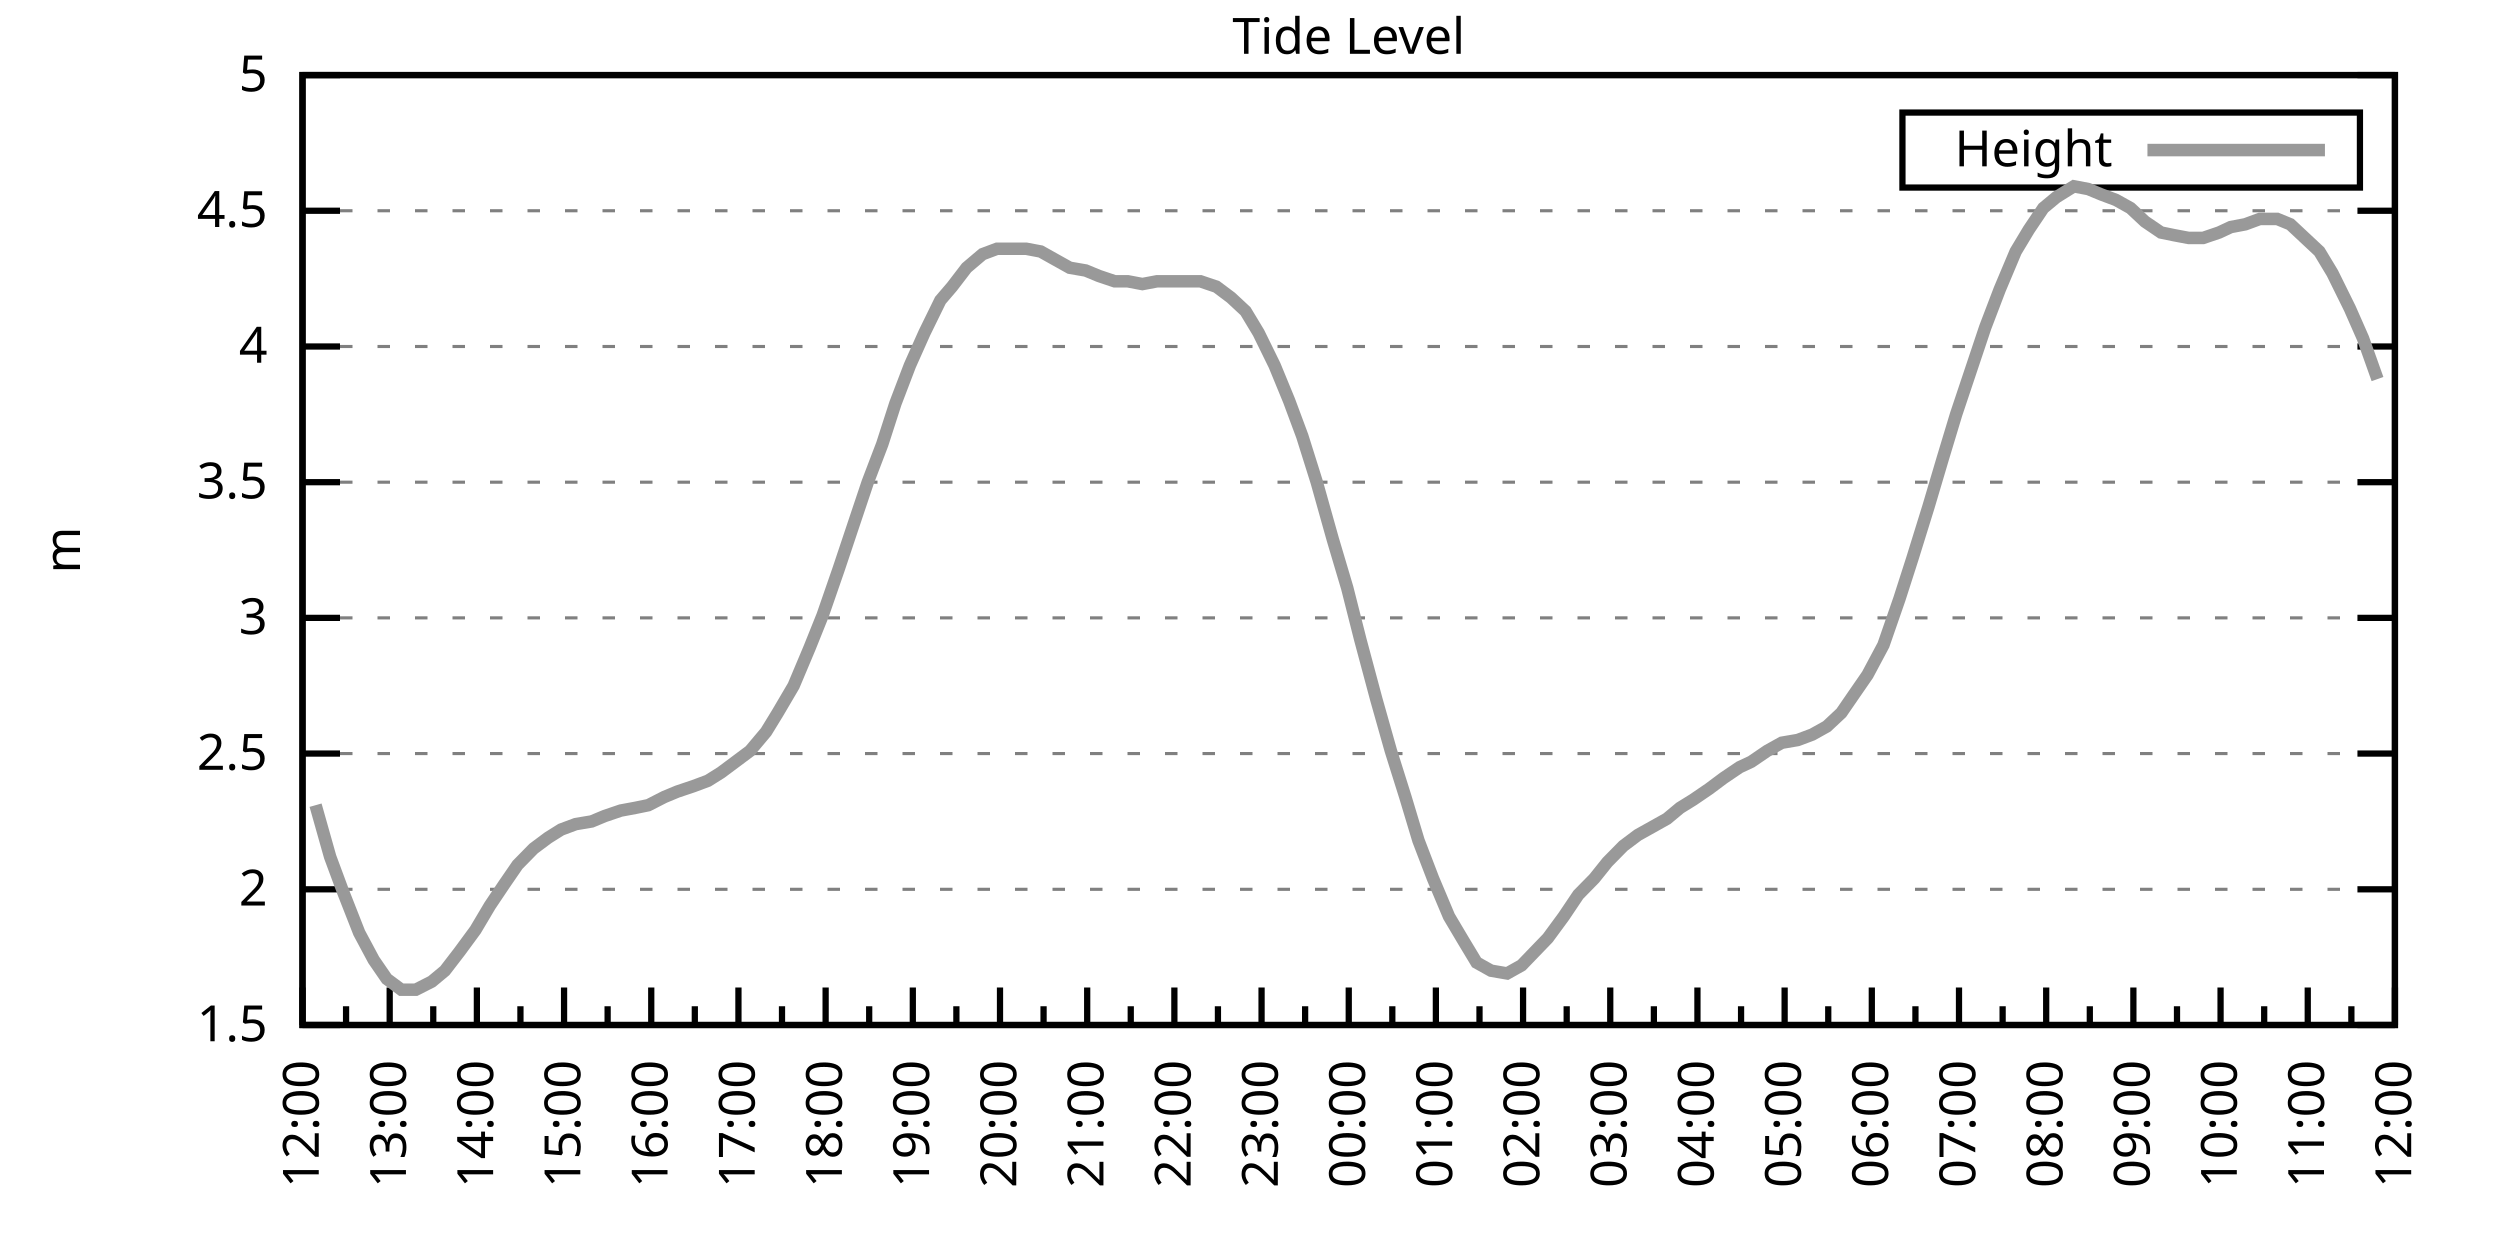
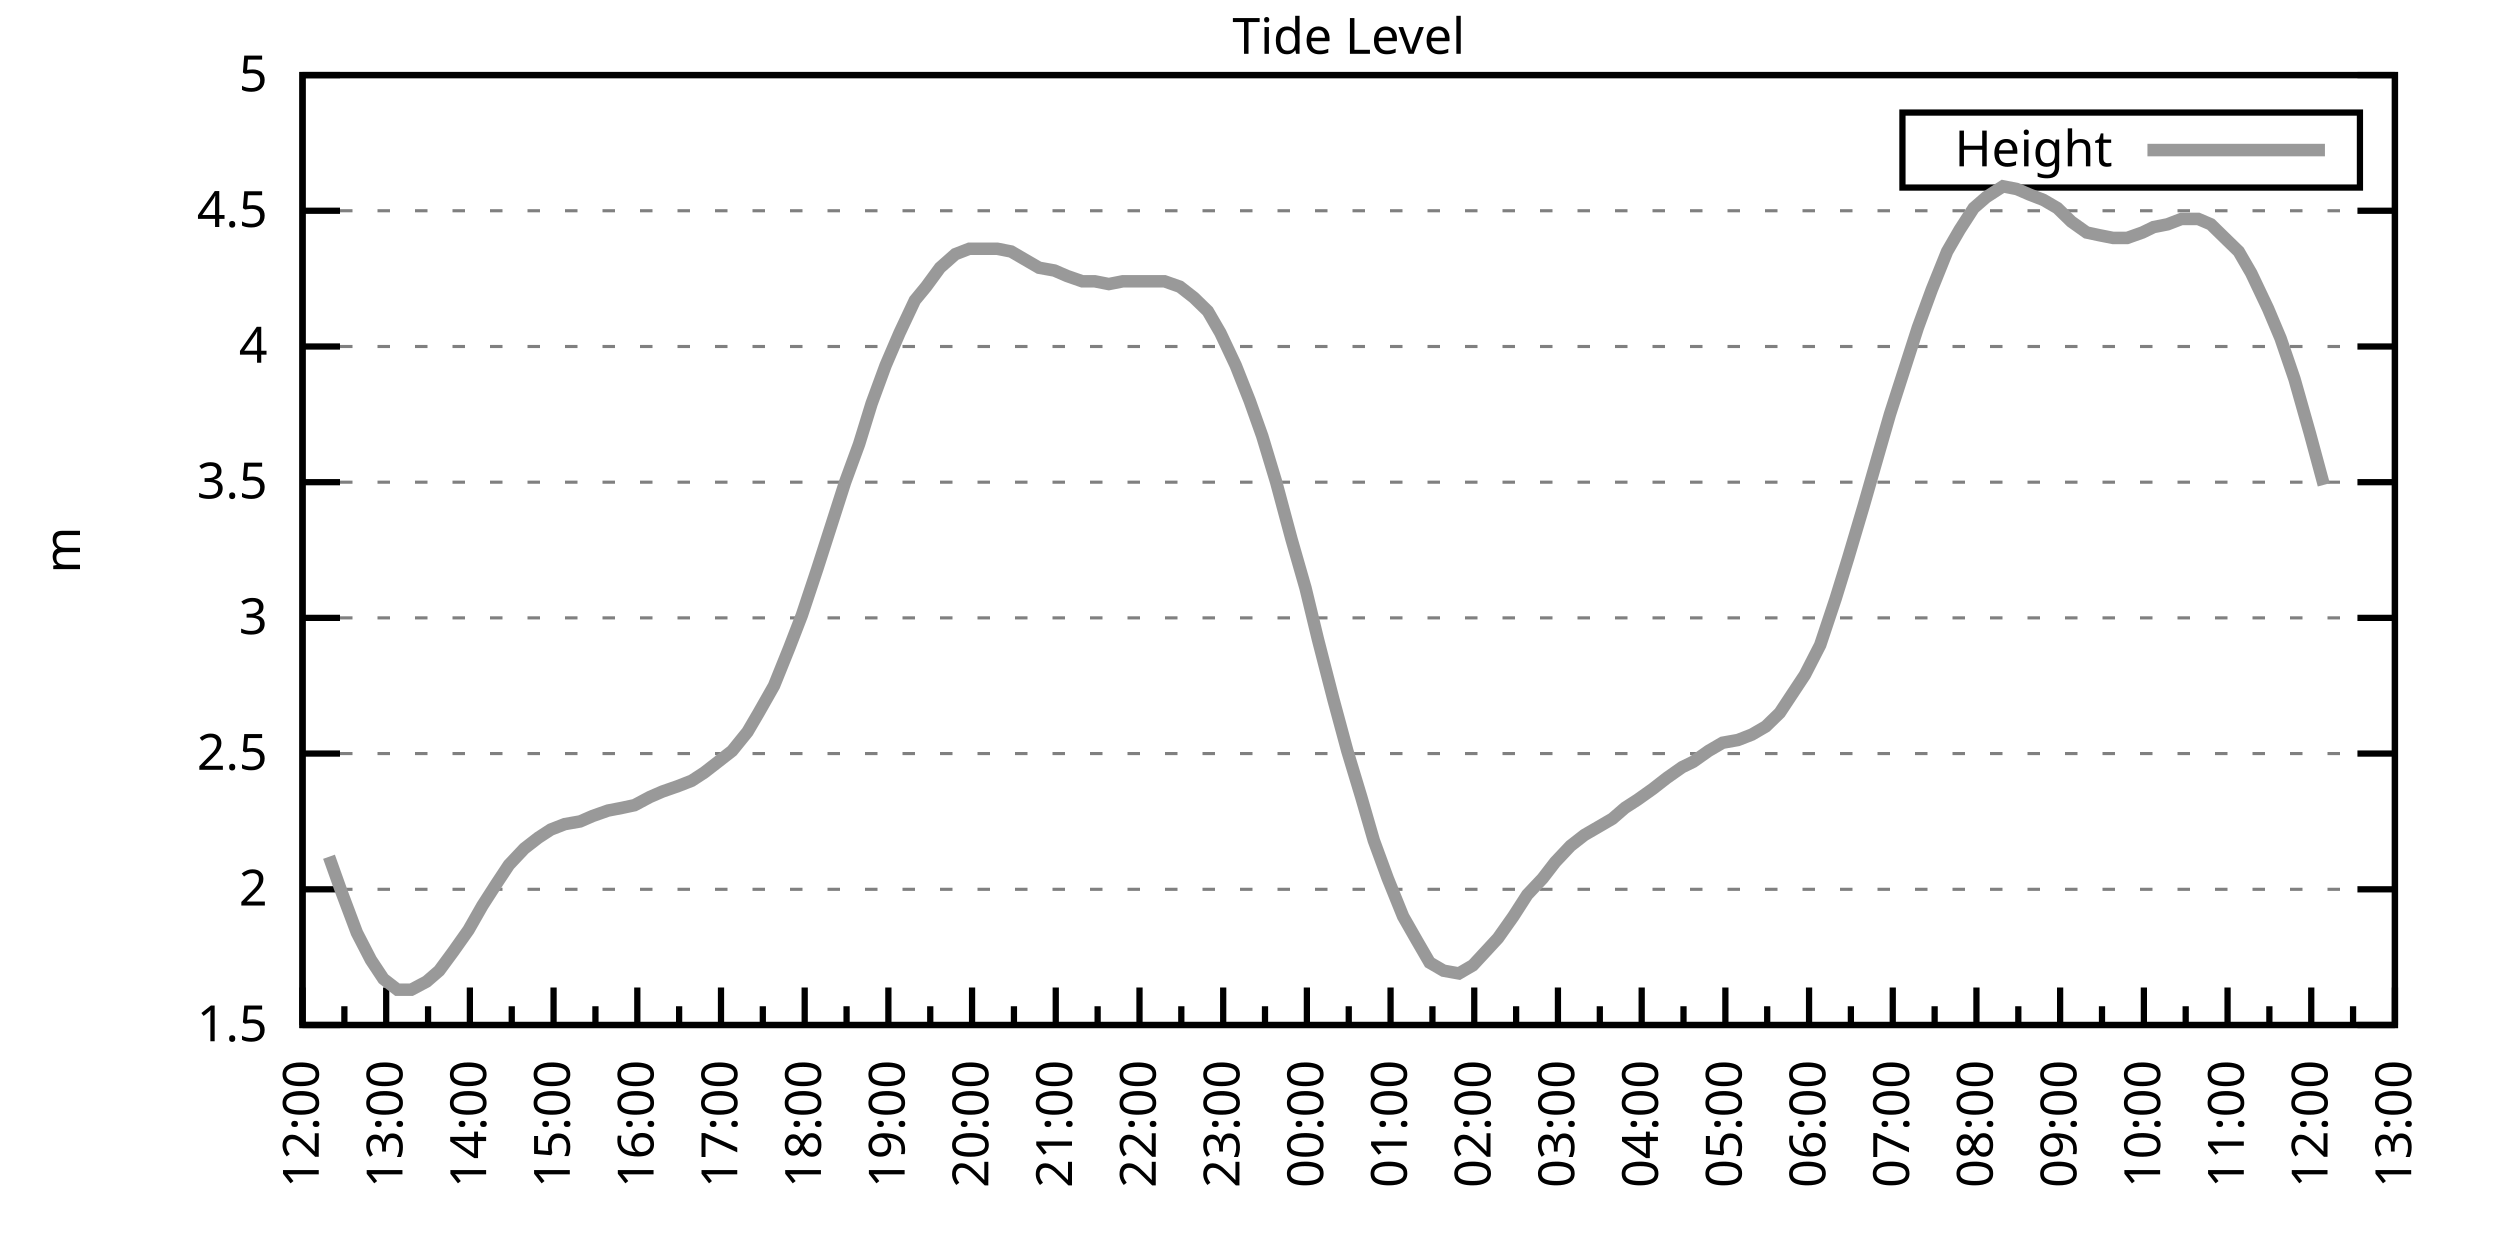
<svg xmlns="http://www.w3.org/2000/svg" xmlns:xlink="http://www.w3.org/1999/xlink" width="400" height="200" viewBox="0 0 400 200">
  <g id="gnuplot_canvas">
    <rect x="0" y="0" width="400" height="200" fill="none" />
    <defs>
      <circle id="gpDot" r="0.5" stroke-width="0.5" stroke="currentColor" />
      <path id="gpPt0" stroke-width="0.333" stroke="currentColor" d="M-1,0 h2 M0,-1 v2" />
      <path id="gpPt1" stroke-width="0.333" stroke="currentColor" d="M-1,-1 L1,1 M1,-1 L-1,1" />
      <path id="gpPt2" stroke-width="0.333" stroke="currentColor" d="M-1,0 L1,0 M0,-1 L0,1 M-1,-1 L1,1 M-1,1 L1,-1" />
      <rect id="gpPt3" stroke-width="0.333" stroke="currentColor" x="-1" y="-1" width="2" height="2" />
      <rect id="gpPt4" stroke-width="0.333" stroke="currentColor" fill="currentColor" x="-1" y="-1" width="2" height="2" />
      <circle id="gpPt5" stroke-width="0.333" stroke="currentColor" cx="0" cy="0" r="1" />
      <use xlink:href="#gpPt5" id="gpPt6" fill="currentColor" stroke="none" />
      <path id="gpPt7" stroke-width="0.333" stroke="currentColor" d="M0,-1.33 L-1.33,0.67 L1.33,0.67 z" />
      <use xlink:href="#gpPt7" id="gpPt8" fill="currentColor" stroke="none" />
      <use xlink:href="#gpPt7" id="gpPt9" stroke="currentColor" transform="rotate(180)" />
      <use xlink:href="#gpPt9" id="gpPt10" fill="currentColor" stroke="none" />
      <use xlink:href="#gpPt3" id="gpPt11" stroke="currentColor" transform="rotate(45)" />
      <use xlink:href="#gpPt11" id="gpPt12" fill="currentColor" stroke="none" />
      <path id="gpPt13" stroke-width="0.333" stroke="currentColor" d="M0,1.330 L1.265,0.411 L0.782,-1.067 L-0.782,-1.076 L-1.265,0.411 z" />
      <use xlink:href="#gpPt13" id="gpPt14" fill="currentColor" stroke="none" />
      <filter id="textbox" filterUnits="objectBoundingBox" x="0" y="0" height="1" width="1">
        <feFlood flood-color="white" flood-opacity="1" result="bgnd" />
        <feComposite in="SourceGraphic" in2="bgnd" operator="atop" />
      </filter>
      <filter id="greybox" filterUnits="objectBoundingBox" x="0" y="0" height="1" width="1">
        <feFlood flood-color="lightgrey" flood-opacity="1" result="grey" />
        <feComposite in="SourceGraphic" in2="grey" operator="atop" />
      </filter>
    </defs>
    <g fill="none" color="white" stroke="currentColor" stroke-width="1.00" stroke-linecap="butt" stroke-linejoin="miter">
</g>
    <g fill="none" color="black" stroke="currentColor" stroke-width="1.00" stroke-linecap="butt" stroke-linejoin="miter">
      <g stroke="none" shape-rendering="crispEdges">
        <polygon fill="rgb(255, 255, 255)" points="48.40,164.00 383.18,164.00 383.18,12.02 48.40,12.02 " />
      </g>
    </g>
    <g fill="none" color="black" stroke="currentColor" stroke-width="1.00" stroke-linecap="butt" stroke-linejoin="miter">
</g>
    <g fill="none" color="black" stroke="black" stroke-width="0.50" stroke-linecap="butt" stroke-linejoin="miter">
</g>
    <g fill="none" color="gray" stroke="currentColor" stroke-width="0.50" stroke-linecap="butt" stroke-linejoin="miter">
      <path stroke="gray" stroke-dasharray="2,4" class="gridline" d="M48.40,164.00 L383.19,164.00  " />
    </g>
    <g fill="none" color="gray" stroke="gray" stroke-width="1.00" stroke-linecap="butt" stroke-linejoin="miter">
</g>
    <g fill="none" color="black" stroke="currentColor" stroke-width="1.00" stroke-linecap="butt" stroke-linejoin="miter">
      <path stroke="black" d="M48.40,164.00 L54.40,164.00 M383.19,164.00 L377.19,164.00  " />
      <g transform="translate(42.80,166.60)" stroke="none" fill="black" font-family="Sans" font-size="8.00" text-anchor="end">
        <text>
          <tspan font-family="Sans"> 1.5</tspan>
        </text>
      </g>
    </g>
    <g fill="none" color="black" stroke="currentColor" stroke-width="1.00" stroke-linecap="butt" stroke-linejoin="miter">
</g>
    <g fill="none" color="black" stroke="black" stroke-width="0.50" stroke-linecap="butt" stroke-linejoin="miter">
</g>
    <g fill="none" color="gray" stroke="currentColor" stroke-width="0.50" stroke-linecap="butt" stroke-linejoin="miter">
      <path stroke="gray" stroke-dasharray="2,4" class="gridline" d="M48.40,142.29 L383.19,142.29  " />
    </g>
    <g fill="none" color="gray" stroke="gray" stroke-width="1.00" stroke-linecap="butt" stroke-linejoin="miter">
</g>
    <g fill="none" color="black" stroke="currentColor" stroke-width="1.00" stroke-linecap="butt" stroke-linejoin="miter">
      <path stroke="black" d="M48.40,142.29 L54.40,142.29 M383.19,142.29 L377.19,142.29  " />
      <g transform="translate(42.80,144.89)" stroke="none" fill="black" font-family="Sans" font-size="8.00" text-anchor="end">
        <text>
          <tspan font-family="Sans"> 2</tspan>
        </text>
      </g>
    </g>
    <g fill="none" color="black" stroke="currentColor" stroke-width="1.00" stroke-linecap="butt" stroke-linejoin="miter">
</g>
    <g fill="none" color="black" stroke="black" stroke-width="0.50" stroke-linecap="butt" stroke-linejoin="miter">
</g>
    <g fill="none" color="gray" stroke="currentColor" stroke-width="0.50" stroke-linecap="butt" stroke-linejoin="miter">
      <path stroke="gray" stroke-dasharray="2,4" class="gridline" d="M48.40,120.57 L383.19,120.57  " />
    </g>
    <g fill="none" color="gray" stroke="gray" stroke-width="1.00" stroke-linecap="butt" stroke-linejoin="miter">
</g>
    <g fill="none" color="black" stroke="currentColor" stroke-width="1.00" stroke-linecap="butt" stroke-linejoin="miter">
      <path stroke="black" d="M48.40,120.57 L54.40,120.57 M383.19,120.57 L377.19,120.57  " />
      <g transform="translate(42.80,123.17)" stroke="none" fill="black" font-family="Sans" font-size="8.00" text-anchor="end">
        <text>
          <tspan font-family="Sans"> 2.5</tspan>
        </text>
      </g>
    </g>
    <g fill="none" color="black" stroke="currentColor" stroke-width="1.00" stroke-linecap="butt" stroke-linejoin="miter">
</g>
    <g fill="none" color="black" stroke="black" stroke-width="0.50" stroke-linecap="butt" stroke-linejoin="miter">
</g>
    <g fill="none" color="gray" stroke="currentColor" stroke-width="0.50" stroke-linecap="butt" stroke-linejoin="miter">
      <path stroke="gray" stroke-dasharray="2,4" class="gridline" d="M48.40,98.86 L383.19,98.86  " />
    </g>
    <g fill="none" color="gray" stroke="gray" stroke-width="1.00" stroke-linecap="butt" stroke-linejoin="miter">
</g>
    <g fill="none" color="black" stroke="currentColor" stroke-width="1.00" stroke-linecap="butt" stroke-linejoin="miter">
      <path stroke="black" d="M48.40,98.86 L54.40,98.86 M383.19,98.86 L377.19,98.86  " />
      <g transform="translate(42.80,101.46)" stroke="none" fill="black" font-family="Sans" font-size="8.00" text-anchor="end">
        <text>
          <tspan font-family="Sans"> 3</tspan>
        </text>
      </g>
    </g>
    <g fill="none" color="black" stroke="currentColor" stroke-width="1.00" stroke-linecap="butt" stroke-linejoin="miter">
</g>
    <g fill="none" color="black" stroke="black" stroke-width="0.50" stroke-linecap="butt" stroke-linejoin="miter">
</g>
    <g fill="none" color="gray" stroke="currentColor" stroke-width="0.50" stroke-linecap="butt" stroke-linejoin="miter">
      <path stroke="gray" stroke-dasharray="2,4" class="gridline" d="M48.40,77.15 L383.19,77.15  " />
    </g>
    <g fill="none" color="gray" stroke="gray" stroke-width="1.00" stroke-linecap="butt" stroke-linejoin="miter">
</g>
    <g fill="none" color="black" stroke="currentColor" stroke-width="1.00" stroke-linecap="butt" stroke-linejoin="miter">
      <path stroke="black" d="M48.40,77.15 L54.40,77.15 M383.19,77.15 L377.19,77.15  " />
      <g transform="translate(42.80,79.75)" stroke="none" fill="black" font-family="Sans" font-size="8.00" text-anchor="end">
        <text>
          <tspan font-family="Sans"> 3.5</tspan>
        </text>
      </g>
    </g>
    <g fill="none" color="black" stroke="currentColor" stroke-width="1.00" stroke-linecap="butt" stroke-linejoin="miter">
</g>
    <g fill="none" color="black" stroke="black" stroke-width="0.50" stroke-linecap="butt" stroke-linejoin="miter">
</g>
    <g fill="none" color="gray" stroke="currentColor" stroke-width="0.50" stroke-linecap="butt" stroke-linejoin="miter">
      <path stroke="gray" stroke-dasharray="2,4" class="gridline" d="M48.40,55.44 L383.19,55.44  " />
    </g>
    <g fill="none" color="gray" stroke="gray" stroke-width="1.00" stroke-linecap="butt" stroke-linejoin="miter">
</g>
    <g fill="none" color="black" stroke="currentColor" stroke-width="1.00" stroke-linecap="butt" stroke-linejoin="miter">
      <path stroke="black" d="M48.40,55.44 L54.40,55.44 M383.19,55.44 L377.19,55.44  " />
      <g transform="translate(42.80,58.04)" stroke="none" fill="black" font-family="Sans" font-size="8.00" text-anchor="end">
        <text>
          <tspan font-family="Sans"> 4</tspan>
        </text>
      </g>
    </g>
    <g fill="none" color="black" stroke="currentColor" stroke-width="1.00" stroke-linecap="butt" stroke-linejoin="miter">
</g>
    <g fill="none" color="black" stroke="black" stroke-width="0.50" stroke-linecap="butt" stroke-linejoin="miter">
</g>
    <g fill="none" color="gray" stroke="currentColor" stroke-width="0.50" stroke-linecap="butt" stroke-linejoin="miter">
      <path stroke="gray" stroke-dasharray="2,4" class="gridline" d="M48.40,33.72 L383.19,33.72  " />
    </g>
    <g fill="none" color="gray" stroke="gray" stroke-width="1.00" stroke-linecap="butt" stroke-linejoin="miter">
</g>
    <g fill="none" color="black" stroke="currentColor" stroke-width="1.00" stroke-linecap="butt" stroke-linejoin="miter">
      <path stroke="black" d="M48.40,33.72 L54.40,33.72 M383.19,33.72 L377.19,33.72  " />
      <g transform="translate(42.80,36.32)" stroke="none" fill="black" font-family="Sans" font-size="8.00" text-anchor="end">
        <text>
          <tspan font-family="Sans"> 4.5</tspan>
        </text>
      </g>
    </g>
    <g fill="none" color="black" stroke="currentColor" stroke-width="1.00" stroke-linecap="butt" stroke-linejoin="miter">
</g>
    <g fill="none" color="black" stroke="black" stroke-width="0.50" stroke-linecap="butt" stroke-linejoin="miter">
</g>
    <g fill="none" color="gray" stroke="currentColor" stroke-width="0.50" stroke-linecap="butt" stroke-linejoin="miter">
      <path stroke="gray" stroke-dasharray="2,4" class="gridline" d="M48.40,12.01 L383.19,12.01  " />
    </g>
    <g fill="none" color="gray" stroke="gray" stroke-width="1.00" stroke-linecap="butt" stroke-linejoin="miter">
</g>
    <g fill="none" color="black" stroke="currentColor" stroke-width="1.00" stroke-linecap="butt" stroke-linejoin="miter">
      <path stroke="black" d="M48.40,12.01 L54.40,12.01 M383.19,12.01 L377.19,12.01  " />
      <g transform="translate(42.80,14.61)" stroke="none" fill="black" font-family="Sans" font-size="8.00" text-anchor="end">
        <text>
          <tspan font-family="Sans"> 5</tspan>
        </text>
      </g>
    </g>
    <g fill="none" color="black" stroke="currentColor" stroke-width="1.00" stroke-linecap="butt" stroke-linejoin="miter">
      <path stroke="black" d="M48.40,164.00 L48.40,158.00  " />
      <g transform="translate(51.00,169.60) rotate(270)" stroke="none" fill="black" font-family="Sans" font-size="8.00" text-anchor="end">
        <text>
          <tspan font-family="Sans">12:00</tspan>
        </text>
      </g>
    </g>
    <g fill="none" color="black" stroke="currentColor" stroke-width="1.00" stroke-linecap="butt" stroke-linejoin="miter">
-       <path stroke="black" d="M55.37,164.00 L55.37,161.00 M62.35,164.00 L62.35,158.00  " />
-       <g transform="translate(64.95,169.60) rotate(270)" stroke="none" fill="black" font-family="Sans" font-size="8.00" text-anchor="end">
+       <path stroke="black" d="M55.10,164.00 L55.10,161.00 M61.79,164.00 L61.79,158.00  " />
+       <g transform="translate(64.39,169.60) rotate(270)" stroke="none" fill="black" font-family="Sans" font-size="8.00" text-anchor="end">
        <text>
          <tspan font-family="Sans">13:00</tspan>
        </text>
      </g>
    </g>
    <g fill="none" color="black" stroke="currentColor" stroke-width="1.00" stroke-linecap="butt" stroke-linejoin="miter">
-       <path stroke="black" d="M69.32,164.00 L69.32,161.00 M76.30,164.00 L76.30,158.00  " />
-       <g transform="translate(78.90,169.60) rotate(270)" stroke="none" fill="black" font-family="Sans" font-size="8.00" text-anchor="end">
+       <path stroke="black" d="M68.49,164.00 L68.49,161.00 M75.18,164.00 L75.18,158.00  " />
+       <g transform="translate(77.78,169.60) rotate(270)" stroke="none" fill="black" font-family="Sans" font-size="8.00" text-anchor="end">
        <text>
          <tspan font-family="Sans">14:00</tspan>
        </text>
      </g>
    </g>
    <g fill="none" color="black" stroke="currentColor" stroke-width="1.00" stroke-linecap="butt" stroke-linejoin="miter">
-       <path stroke="black" d="M83.27,164.00 L83.27,161.00 M90.25,164.00 L90.25,158.00  " />
-       <g transform="translate(92.85,169.60) rotate(270)" stroke="none" fill="black" font-family="Sans" font-size="8.00" text-anchor="end">
+       <path stroke="black" d="M81.88,164.00 L81.88,161.00 M88.57,164.00 L88.57,158.00  " />
+       <g transform="translate(91.17,169.60) rotate(270)" stroke="none" fill="black" font-family="Sans" font-size="8.00" text-anchor="end">
        <text>
          <tspan font-family="Sans">15:00</tspan>
        </text>
      </g>
    </g>
    <g fill="none" color="black" stroke="currentColor" stroke-width="1.00" stroke-linecap="butt" stroke-linejoin="miter">
-       <path stroke="black" d="M97.22,164.00 L97.22,161.00 M104.20,164.00 L104.20,158.00  " />
-       <g transform="translate(106.80,169.60) rotate(270)" stroke="none" fill="black" font-family="Sans" font-size="8.00" text-anchor="end">
+       <path stroke="black" d="M95.27,164.00 L95.27,161.00 M101.97,164.00 L101.97,158.00  " />
+       <g transform="translate(104.57,169.60) rotate(270)" stroke="none" fill="black" font-family="Sans" font-size="8.00" text-anchor="end">
        <text>
          <tspan font-family="Sans">16:00</tspan>
        </text>
      </g>
    </g>
    <g fill="none" color="black" stroke="currentColor" stroke-width="1.00" stroke-linecap="butt" stroke-linejoin="miter">
-       <path stroke="black" d="M111.17,164.00 L111.17,161.00 M118.15,164.00 L118.15,158.00  " />
-       <g transform="translate(120.75,169.60) rotate(270)" stroke="none" fill="black" font-family="Sans" font-size="8.00" text-anchor="end">
+       <path stroke="black" d="M108.66,164.00 L108.66,161.00 M115.36,164.00 L115.36,158.00  " />
+       <g transform="translate(117.96,169.60) rotate(270)" stroke="none" fill="black" font-family="Sans" font-size="8.00" text-anchor="end">
        <text>
          <tspan font-family="Sans">17:00</tspan>
        </text>
      </g>
    </g>
    <g fill="none" color="black" stroke="currentColor" stroke-width="1.00" stroke-linecap="butt" stroke-linejoin="miter">
-       <path stroke="black" d="M125.12,164.00 L125.12,161.00 M132.10,164.00 L132.10,158.00  " />
-       <g transform="translate(134.70,169.60) rotate(270)" stroke="none" fill="black" font-family="Sans" font-size="8.00" text-anchor="end">
+       <path stroke="black" d="M122.05,164.00 L122.05,161.00 M128.75,164.00 L128.75,158.00  " />
+       <g transform="translate(131.35,169.60) rotate(270)" stroke="none" fill="black" font-family="Sans" font-size="8.00" text-anchor="end">
        <text>
          <tspan font-family="Sans">18:00</tspan>
        </text>
      </g>
    </g>
    <g fill="none" color="black" stroke="currentColor" stroke-width="1.00" stroke-linecap="butt" stroke-linejoin="miter">
-       <path stroke="black" d="M139.07,164.00 L139.07,161.00 M146.05,164.00 L146.05,158.00  " />
-       <g transform="translate(148.65,169.60) rotate(270)" stroke="none" fill="black" font-family="Sans" font-size="8.00" text-anchor="end">
+       <path stroke="black" d="M135.45,164.00 L135.45,161.00 M142.14,164.00 L142.14,158.00  " />
+       <g transform="translate(144.74,169.60) rotate(270)" stroke="none" fill="black" font-family="Sans" font-size="8.00" text-anchor="end">
        <text>
          <tspan font-family="Sans">19:00</tspan>
        </text>
      </g>
    </g>
    <g fill="none" color="black" stroke="currentColor" stroke-width="1.00" stroke-linecap="butt" stroke-linejoin="miter">
-       <path stroke="black" d="M153.02,164.00 L153.02,161.00 M160.00,164.00 L160.00,158.00  " />
-       <g transform="translate(162.60,169.60) rotate(270)" stroke="none" fill="black" font-family="Sans" font-size="8.00" text-anchor="end">
+       <path stroke="black" d="M148.84,164.00 L148.84,161.00 M155.53,164.00 L155.53,158.00  " />
+       <g transform="translate(158.13,169.60) rotate(270)" stroke="none" fill="black" font-family="Sans" font-size="8.00" text-anchor="end">
        <text>
          <tspan font-family="Sans">20:00</tspan>
        </text>
      </g>
    </g>
    <g fill="none" color="black" stroke="currentColor" stroke-width="1.00" stroke-linecap="butt" stroke-linejoin="miter">
-       <path stroke="black" d="M166.97,164.00 L166.97,161.00 M173.95,164.00 L173.95,158.00  " />
-       <g transform="translate(176.55,169.60) rotate(270)" stroke="none" fill="black" font-family="Sans" font-size="8.00" text-anchor="end">
+       <path stroke="black" d="M162.23,164.00 L162.23,161.00 M168.92,164.00 L168.92,158.00  " />
+       <g transform="translate(171.52,169.60) rotate(270)" stroke="none" fill="black" font-family="Sans" font-size="8.00" text-anchor="end">
        <text>
          <tspan font-family="Sans">21:00</tspan>
        </text>
      </g>
    </g>
    <g fill="none" color="black" stroke="currentColor" stroke-width="1.00" stroke-linecap="butt" stroke-linejoin="miter">
-       <path stroke="black" d="M180.92,164.00 L180.92,161.00 M187.90,164.00 L187.90,158.00  " />
-       <g transform="translate(190.50,169.60) rotate(270)" stroke="none" fill="black" font-family="Sans" font-size="8.00" text-anchor="end">
+       <path stroke="black" d="M175.62,164.00 L175.62,161.00 M182.32,164.00 L182.32,158.00  " />
+       <g transform="translate(184.92,169.60) rotate(270)" stroke="none" fill="black" font-family="Sans" font-size="8.00" text-anchor="end">
        <text>
          <tspan font-family="Sans">22:00</tspan>
        </text>
      </g>
    </g>
    <g fill="none" color="black" stroke="currentColor" stroke-width="1.00" stroke-linecap="butt" stroke-linejoin="miter">
-       <path stroke="black" d="M194.87,164.00 L194.87,161.00 M201.85,164.00 L201.85,158.00  " />
-       <g transform="translate(204.45,169.60) rotate(270)" stroke="none" fill="black" font-family="Sans" font-size="8.00" text-anchor="end">
+       <path stroke="black" d="M189.01,164.00 L189.01,161.00 M195.71,164.00 L195.71,158.00  " />
+       <g transform="translate(198.31,169.60) rotate(270)" stroke="none" fill="black" font-family="Sans" font-size="8.00" text-anchor="end">
        <text>
          <tspan font-family="Sans">23:00</tspan>
        </text>
      </g>
    </g>
    <g fill="none" color="black" stroke="currentColor" stroke-width="1.00" stroke-linecap="butt" stroke-linejoin="miter">
-       <path stroke="black" d="M208.82,164.00 L208.82,161.00 M215.80,164.00 L215.80,158.00  " />
-       <g transform="translate(218.40,169.60) rotate(270)" stroke="none" fill="black" font-family="Sans" font-size="8.00" text-anchor="end">
+       <path stroke="black" d="M202.40,164.00 L202.40,161.00 M209.10,164.00 L209.10,158.00  " />
+       <g transform="translate(211.70,169.60) rotate(270)" stroke="none" fill="black" font-family="Sans" font-size="8.00" text-anchor="end">
        <text>
          <tspan font-family="Sans">00:00</tspan>
        </text>
      </g>
    </g>
    <g fill="none" color="black" stroke="currentColor" stroke-width="1.00" stroke-linecap="butt" stroke-linejoin="miter">
-       <path stroke="black" d="M222.77,164.00 L222.77,161.00 M229.74,164.00 L229.74,158.00  " />
-       <g transform="translate(232.34,169.60) rotate(270)" stroke="none" fill="black" font-family="Sans" font-size="8.00" text-anchor="end">
+       <path stroke="black" d="M215.80,164.00 L215.80,161.00 M222.49,164.00 L222.49,158.00  " />
+       <g transform="translate(225.09,169.60) rotate(270)" stroke="none" fill="black" font-family="Sans" font-size="8.00" text-anchor="end">
        <text>
          <tspan font-family="Sans">01:00</tspan>
        </text>
      </g>
    </g>
    <g fill="none" color="black" stroke="currentColor" stroke-width="1.00" stroke-linecap="butt" stroke-linejoin="miter">
-       <path stroke="black" d="M236.72,164.00 L236.72,161.00 M243.69,164.00 L243.69,158.00  " />
-       <g transform="translate(246.29,169.60) rotate(270)" stroke="none" fill="black" font-family="Sans" font-size="8.00" text-anchor="end">
+       <path stroke="black" d="M229.19,164.00 L229.19,161.00 M235.88,164.00 L235.88,158.00  " />
+       <g transform="translate(238.48,169.60) rotate(270)" stroke="none" fill="black" font-family="Sans" font-size="8.00" text-anchor="end">
        <text>
          <tspan font-family="Sans">02:00</tspan>
        </text>
      </g>
    </g>
    <g fill="none" color="black" stroke="currentColor" stroke-width="1.00" stroke-linecap="butt" stroke-linejoin="miter">
-       <path stroke="black" d="M250.67,164.00 L250.67,161.00 M257.64,164.00 L257.64,158.00  " />
-       <g transform="translate(260.24,169.60) rotate(270)" stroke="none" fill="black" font-family="Sans" font-size="8.00" text-anchor="end">
+       <path stroke="black" d="M242.58,164.00 L242.58,161.00 M249.27,164.00 L249.27,158.00  " />
+       <g transform="translate(251.87,169.60) rotate(270)" stroke="none" fill="black" font-family="Sans" font-size="8.00" text-anchor="end">
        <text>
          <tspan font-family="Sans">03:00</tspan>
        </text>
      </g>
    </g>
    <g fill="none" color="black" stroke="currentColor" stroke-width="1.00" stroke-linecap="butt" stroke-linejoin="miter">
-       <path stroke="black" d="M264.62,164.00 L264.62,161.00 M271.59,164.00 L271.59,158.00  " />
-       <g transform="translate(274.19,169.60) rotate(270)" stroke="none" fill="black" font-family="Sans" font-size="8.00" text-anchor="end">
+       <path stroke="black" d="M255.97,164.00 L255.97,161.00 M262.67,164.00 L262.67,158.00  " />
+       <g transform="translate(265.27,169.60) rotate(270)" stroke="none" fill="black" font-family="Sans" font-size="8.00" text-anchor="end">
        <text>
          <tspan font-family="Sans">04:00</tspan>
        </text>
      </g>
    </g>
    <g fill="none" color="black" stroke="currentColor" stroke-width="1.00" stroke-linecap="butt" stroke-linejoin="miter">
-       <path stroke="black" d="M278.57,164.00 L278.57,161.00 M285.54,164.00 L285.54,158.00  " />
-       <g transform="translate(288.14,169.60) rotate(270)" stroke="none" fill="black" font-family="Sans" font-size="8.00" text-anchor="end">
+       <path stroke="black" d="M269.36,164.00 L269.36,161.00 M276.06,164.00 L276.06,158.00  " />
+       <g transform="translate(278.66,169.60) rotate(270)" stroke="none" fill="black" font-family="Sans" font-size="8.00" text-anchor="end">
        <text>
          <tspan font-family="Sans">05:00</tspan>
        </text>
      </g>
    </g>
    <g fill="none" color="black" stroke="currentColor" stroke-width="1.00" stroke-linecap="butt" stroke-linejoin="miter">
-       <path stroke="black" d="M292.52,164.00 L292.52,161.00 M299.49,164.00 L299.49,158.00  " />
-       <g transform="translate(302.09,169.60) rotate(270)" stroke="none" fill="black" font-family="Sans" font-size="8.00" text-anchor="end">
+       <path stroke="black" d="M282.75,164.00 L282.75,161.00 M289.45,164.00 L289.45,158.00  " />
+       <g transform="translate(292.05,169.60) rotate(270)" stroke="none" fill="black" font-family="Sans" font-size="8.00" text-anchor="end">
        <text>
          <tspan font-family="Sans">06:00</tspan>
        </text>
      </g>
    </g>
    <g fill="none" color="black" stroke="currentColor" stroke-width="1.00" stroke-linecap="butt" stroke-linejoin="miter">
-       <path stroke="black" d="M306.47,164.00 L306.47,161.00 M313.44,164.00 L313.44,158.00  " />
-       <g transform="translate(316.04,169.60) rotate(270)" stroke="none" fill="black" font-family="Sans" font-size="8.00" text-anchor="end">
+       <path stroke="black" d="M296.14,164.00 L296.14,161.00 M302.84,164.00 L302.84,158.00  " />
+       <g transform="translate(305.44,169.60) rotate(270)" stroke="none" fill="black" font-family="Sans" font-size="8.00" text-anchor="end">
        <text>
          <tspan font-family="Sans">07:00</tspan>
        </text>
      </g>
    </g>
    <g fill="none" color="black" stroke="currentColor" stroke-width="1.00" stroke-linecap="butt" stroke-linejoin="miter">
-       <path stroke="black" d="M320.42,164.00 L320.42,161.00 M327.39,164.00 L327.39,158.00  " />
-       <g transform="translate(329.99,169.60) rotate(270)" stroke="none" fill="black" font-family="Sans" font-size="8.00" text-anchor="end">
+       <path stroke="black" d="M309.54,164.00 L309.54,161.00 M316.23,164.00 L316.23,158.00  " />
+       <g transform="translate(318.83,169.60) rotate(270)" stroke="none" fill="black" font-family="Sans" font-size="8.00" text-anchor="end">
        <text>
          <tspan font-family="Sans">08:00</tspan>
        </text>
      </g>
    </g>
    <g fill="none" color="black" stroke="currentColor" stroke-width="1.00" stroke-linecap="butt" stroke-linejoin="miter">
-       <path stroke="black" d="M334.37,164.00 L334.37,161.00 M341.34,164.00 L341.34,158.00  " />
-       <g transform="translate(343.94,169.60) rotate(270)" stroke="none" fill="black" font-family="Sans" font-size="8.00" text-anchor="end">
+       <path stroke="black" d="M322.93,164.00 L322.93,161.00 M329.62,164.00 L329.62,158.00  " />
+       <g transform="translate(332.22,169.60) rotate(270)" stroke="none" fill="black" font-family="Sans" font-size="8.00" text-anchor="end">
        <text>
          <tspan font-family="Sans">09:00</tspan>
        </text>
      </g>
    </g>
    <g fill="none" color="black" stroke="currentColor" stroke-width="1.00" stroke-linecap="butt" stroke-linejoin="miter">
-       <path stroke="black" d="M348.32,164.00 L348.32,161.00 M355.29,164.00 L355.29,158.00  " />
-       <g transform="translate(357.89,169.60) rotate(270)" stroke="none" fill="black" font-family="Sans" font-size="8.00" text-anchor="end">
+       <path stroke="black" d="M336.32,164.00 L336.32,161.00 M343.02,164.00 L343.02,158.00  " />
+       <g transform="translate(345.62,169.60) rotate(270)" stroke="none" fill="black" font-family="Sans" font-size="8.00" text-anchor="end">
        <text>
          <tspan font-family="Sans">10:00</tspan>
        </text>
      </g>
    </g>
    <g fill="none" color="black" stroke="currentColor" stroke-width="1.00" stroke-linecap="butt" stroke-linejoin="miter">
-       <path stroke="black" d="M362.27,164.00 L362.27,161.00 M369.24,164.00 L369.24,158.00  " />
-       <g transform="translate(371.84,169.60) rotate(270)" stroke="none" fill="black" font-family="Sans" font-size="8.00" text-anchor="end">
+       <path stroke="black" d="M349.71,164.00 L349.71,161.00 M356.41,164.00 L356.41,158.00  " />
+       <g transform="translate(359.01,169.60) rotate(270)" stroke="none" fill="black" font-family="Sans" font-size="8.00" text-anchor="end">
        <text>
          <tspan font-family="Sans">11:00</tspan>
        </text>
      </g>
    </g>
    <g fill="none" color="black" stroke="currentColor" stroke-width="1.00" stroke-linecap="butt" stroke-linejoin="miter">
-       <path stroke="black" d="M376.22,164.00 L376.22,161.00 M383.19,164.00 L383.19,158.00  " />
+       <path stroke="black" d="M363.10,164.00 L363.10,161.00 M369.80,164.00 L369.80,158.00  " />
+       <g transform="translate(372.40,169.60) rotate(270)" stroke="none" fill="black" font-family="Sans" font-size="8.00" text-anchor="end">
+         <text>
+           <tspan font-family="Sans">12:00</tspan>
+         </text>
+       </g>
+     </g>
+     <g fill="none" color="black" stroke="currentColor" stroke-width="1.00" stroke-linecap="butt" stroke-linejoin="miter">
+       <path stroke="black" d="M376.49,164.00 L376.49,161.00 M383.19,164.00 L383.19,158.00  " />
      <g transform="translate(385.79,169.60) rotate(270)" stroke="none" fill="black" font-family="Sans" font-size="8.00" text-anchor="end">
        <text>
-           <tspan font-family="Sans">12:00</tspan>
+           <tspan font-family="Sans">13:00</tspan>
        </text>
      </g>
    </g>
    <g fill="none" color="black" stroke="currentColor" stroke-width="1.00" stroke-linecap="butt" stroke-linejoin="miter">
</g>
    <g fill="none" color="black" stroke="currentColor" stroke-width="1.00" stroke-linecap="butt" stroke-linejoin="miter">
      <path stroke="black" d="M48.40,12.01 L48.40,164.00 L383.19,164.00 L383.19,12.01 L48.40,12.01 Z  " />
    </g>
    <g fill="none" color="black" stroke="currentColor" stroke-width="1.00" stroke-linecap="butt" stroke-linejoin="miter">
      <g transform="translate(12.80,88.01) rotate(270)" stroke="none" fill="black" font-family="Sans" font-size="8.00" text-anchor="middle">
        <text>
          <tspan font-family="Sans">m</tspan>
        </text>
      </g>
    </g>
    <g fill="none" color="black" stroke="currentColor" stroke-width="1.00" stroke-linecap="butt" stroke-linejoin="miter">
</g>
    <g fill="none" color="black" stroke="currentColor" stroke-width="1.00" stroke-linecap="butt" stroke-linejoin="miter">
      <path stroke="black" d="M304.39,30.01 L304.39,18.01 L377.59,18.01 L377.59,30.01 L304.39,30.01 Z  " />
    </g>
    <g id="Tide_level_plot_1">
      <g fill="none" color="white" stroke="black" stroke-width="2.00" stroke-linecap="butt" stroke-linejoin="miter">
</g>
      <g fill="none" color="black" stroke="currentColor" stroke-width="2.00" stroke-linecap="butt" stroke-linejoin="miter">
        <g transform="translate(337.99,26.61)" stroke="none" fill="black" font-family="Sans" font-size="8.00" text-anchor="end">
          <text>
            <tspan font-family="Sans">Height</tspan>
          </text>
        </g>
      </g>
      <g fill="none" color="black" stroke="currentColor" stroke-width="2.00" stroke-linecap="butt" stroke-linejoin="miter">
-         <path stroke="rgb(153, 153, 153)" d="M343.59,24.01 L371.99,24.01 M50.49,128.83 L52.82,137.08 L54.91,142.72 L57.47,149.24 L59.79,153.58 L61.88,156.62   L64.21,158.35 L66.53,158.35 L69.09,157.05 L71.18,155.31 L73.51,152.28 L76.07,148.80 L78.39,144.89 L80.72,141.42   L82.81,138.38 L85.37,135.77 L87.69,134.04 L89.78,132.73 L92.11,131.86 L94.67,131.43 L96.76,130.56 L99.32,129.69   L101.64,129.26 L103.73,128.83 L106.29,127.52 L108.38,126.65 L110.94,125.79 L113.27,124.92 L115.36,123.61 L117.68,121.88   L120.01,120.14 L122.57,117.10 L124.43,114.06 L126.98,109.72 L129.54,103.64 L131.63,98.43 L134.19,91.04 L136.51,84.10   L138.84,77.15 L141.16,71.07 L143.26,64.56 L145.58,58.48 L147.91,53.26 L150.46,48.05 L152.32,45.88 L154.65,42.84   L157.21,40.67 L159.53,39.80 L161.86,39.80 L164.18,39.80 L166.51,40.24 L168.83,41.54 L171.16,42.84 L173.71,43.28   L175.81,44.15 L178.36,45.01 L180.46,45.01 L182.78,45.45 L185.11,45.01 L187.43,45.01 L189.76,45.01 L192.08,45.01   L194.64,45.88 L196.96,47.62 L199.29,49.79 L201.38,53.26 L203.94,58.48 L206.26,64.12 L208.36,69.77 L210.68,77.15   L213.24,86.27 L215.56,94.08 L217.65,102.34 L220.21,111.89 L222.54,120.14 L224.86,127.52 L226.95,134.47 L229.28,140.55   L231.84,146.63 L234.16,150.54 L236.25,154.01 L238.58,155.31 L241.14,155.75 L243.46,154.45 L245.55,152.28 L247.65,150.10   L250.20,146.63 L252.53,143.16 L255.09,140.55 L257.18,137.94 L259.74,135.34 L262.06,133.60 L264.39,132.30 L266.71,131.00   L268.80,129.26 L270.90,127.96 L273.45,126.22 L275.78,124.48 L278.34,122.75 L280.20,121.88 L282.75,120.14 L285.08,118.84   L287.64,118.40 L289.96,117.53 L292.29,116.23 L294.61,114.06 L296.70,111.02 L298.80,107.98 L301.35,103.20 L303.91,95.82   L306.00,89.31 L308.56,81.06 L310.88,73.24 L312.98,66.29 L317.63,52.40 L319.95,46.32 L322.51,40.24 L324.60,36.76   L326.93,33.29 L329.02,31.55 L331.81,29.81 L334.13,30.25 L336.23,31.12 L338.55,31.99 L340.88,33.29 L343.20,35.46   L345.76,37.20 L347.85,37.63 L350.18,38.07 L352.50,38.07 L355.06,37.20 L356.92,36.33 L359.24,35.89 L361.57,35.03   L364.36,35.03 L366.45,35.89 L368.78,38.07 L371.10,40.24 L373.19,43.71 L375.98,49.36 L378.08,54.13 L380.40,60.65    " />
+         <path stroke="rgb(153, 153, 153)" d="M343.59,24.01 L371.99,24.01 M52.64,137.08 L54.65,142.72 L57.10,149.24 L59.34,153.58 L61.35,156.62 L63.58,158.35   L65.81,158.35 L68.26,157.05 L70.27,155.31 L72.50,152.28 L74.96,148.80 L77.19,144.89 L79.42,141.42 L81.43,138.38   L83.89,135.77 L86.12,134.04 L88.13,132.73 L90.36,131.86 L92.82,131.43 L94.82,130.56 L97.28,129.69 L99.51,129.26   L101.52,128.83 L103.98,127.52 L105.98,126.65 L108.44,125.79 L110.67,124.92 L112.68,123.61 L114.91,121.88 L117.14,120.14   L119.60,117.10 L121.38,114.06 L123.84,109.72 L126.29,103.64 L128.30,98.43 L130.76,91.04 L132.99,84.10 L135.22,77.15   L137.45,71.07 L139.46,64.56 L141.69,58.48 L143.93,53.26 L146.38,48.05 L148.17,45.88 L150.40,42.84 L152.85,40.67   L155.09,39.80 L157.32,39.80 L159.55,39.80 L161.78,40.24 L164.01,41.54 L166.25,42.84 L168.70,43.28 L170.71,44.15   L173.17,45.01 L175.17,45.01 L177.41,45.45 L179.64,45.01 L181.87,45.01 L184.10,45.01 L186.33,45.01 L188.79,45.88   L191.02,47.62 L193.25,49.79 L195.26,53.26 L197.72,58.48 L199.95,64.12 L201.96,69.77 L204.19,77.15 L206.64,86.27   L208.88,94.08 L210.88,102.34 L213.34,111.89 L215.57,120.14 L217.80,127.52 L219.81,134.47 L222.04,140.55 L224.50,146.63   L226.73,150.54 L228.74,154.01 L230.97,155.31 L233.43,155.75 L235.66,154.45 L237.67,152.28 L239.68,150.10 L242.13,146.63   L244.36,143.16 L246.82,140.55 L248.83,137.94 L251.28,135.34 L253.51,133.60 L255.75,132.30 L257.98,131.00 L259.99,129.26   L262.00,127.96 L264.45,126.22 L266.68,124.48 L269.14,122.75 L270.92,121.88 L273.38,120.14 L275.61,118.84 L278.07,118.40   L280.30,117.53 L282.53,116.23 L284.76,114.06 L286.77,111.02 L288.78,107.98 L291.23,103.20 L293.69,95.82 L295.70,89.31   L298.15,81.06 L300.39,73.24 L302.39,66.29 L306.86,52.40 L309.09,46.32 L311.54,40.24 L313.55,36.76 L315.79,33.29   L317.79,31.55 L320.47,29.81 L322.70,30.25 L324.71,31.12 L326.95,31.99 L329.18,33.29 L331.41,35.46 L333.86,37.20   L335.87,37.63 L338.10,38.07 L340.34,38.07 L342.79,37.20 L344.58,36.33 L346.81,35.89 L349.04,35.03 L351.72,35.03   L353.73,35.89 L355.96,38.07 L358.19,40.24 L360.20,43.71 L362.88,49.36 L364.89,54.13 L367.12,60.65 L369.58,69.33   L371.81,77.58  " />
      </g>
    </g>
    <g fill="none" color="black" stroke="currentColor" stroke-width="2.00" stroke-linecap="butt" stroke-linejoin="miter">
</g>
    <g fill="none" color="black" stroke="black" stroke-width="1.00" stroke-linecap="butt" stroke-linejoin="miter">
</g>
    <g fill="none" color="black" stroke="currentColor" stroke-width="1.00" stroke-linecap="butt" stroke-linejoin="miter">
      <path stroke="black" d="M48.40,12.01 L48.40,164.00 L383.19,164.00 L383.19,12.01 L48.40,12.01 Z  " />
    </g>
    <g fill="none" color="black" stroke="currentColor" stroke-width="1.00" stroke-linecap="butt" stroke-linejoin="miter">
      <g transform="translate(215.79,8.61)" stroke="none" fill="black" font-family="Sans" font-size="8.00" text-anchor="middle">
        <text>
          <tspan font-family="Sans">Tide Level</tspan>
        </text>
      </g>
    </g>
    <g fill="none" color="black" stroke="currentColor" stroke-width="1.00" stroke-linecap="butt" stroke-linejoin="miter">
</g>
  </g>
</svg>
